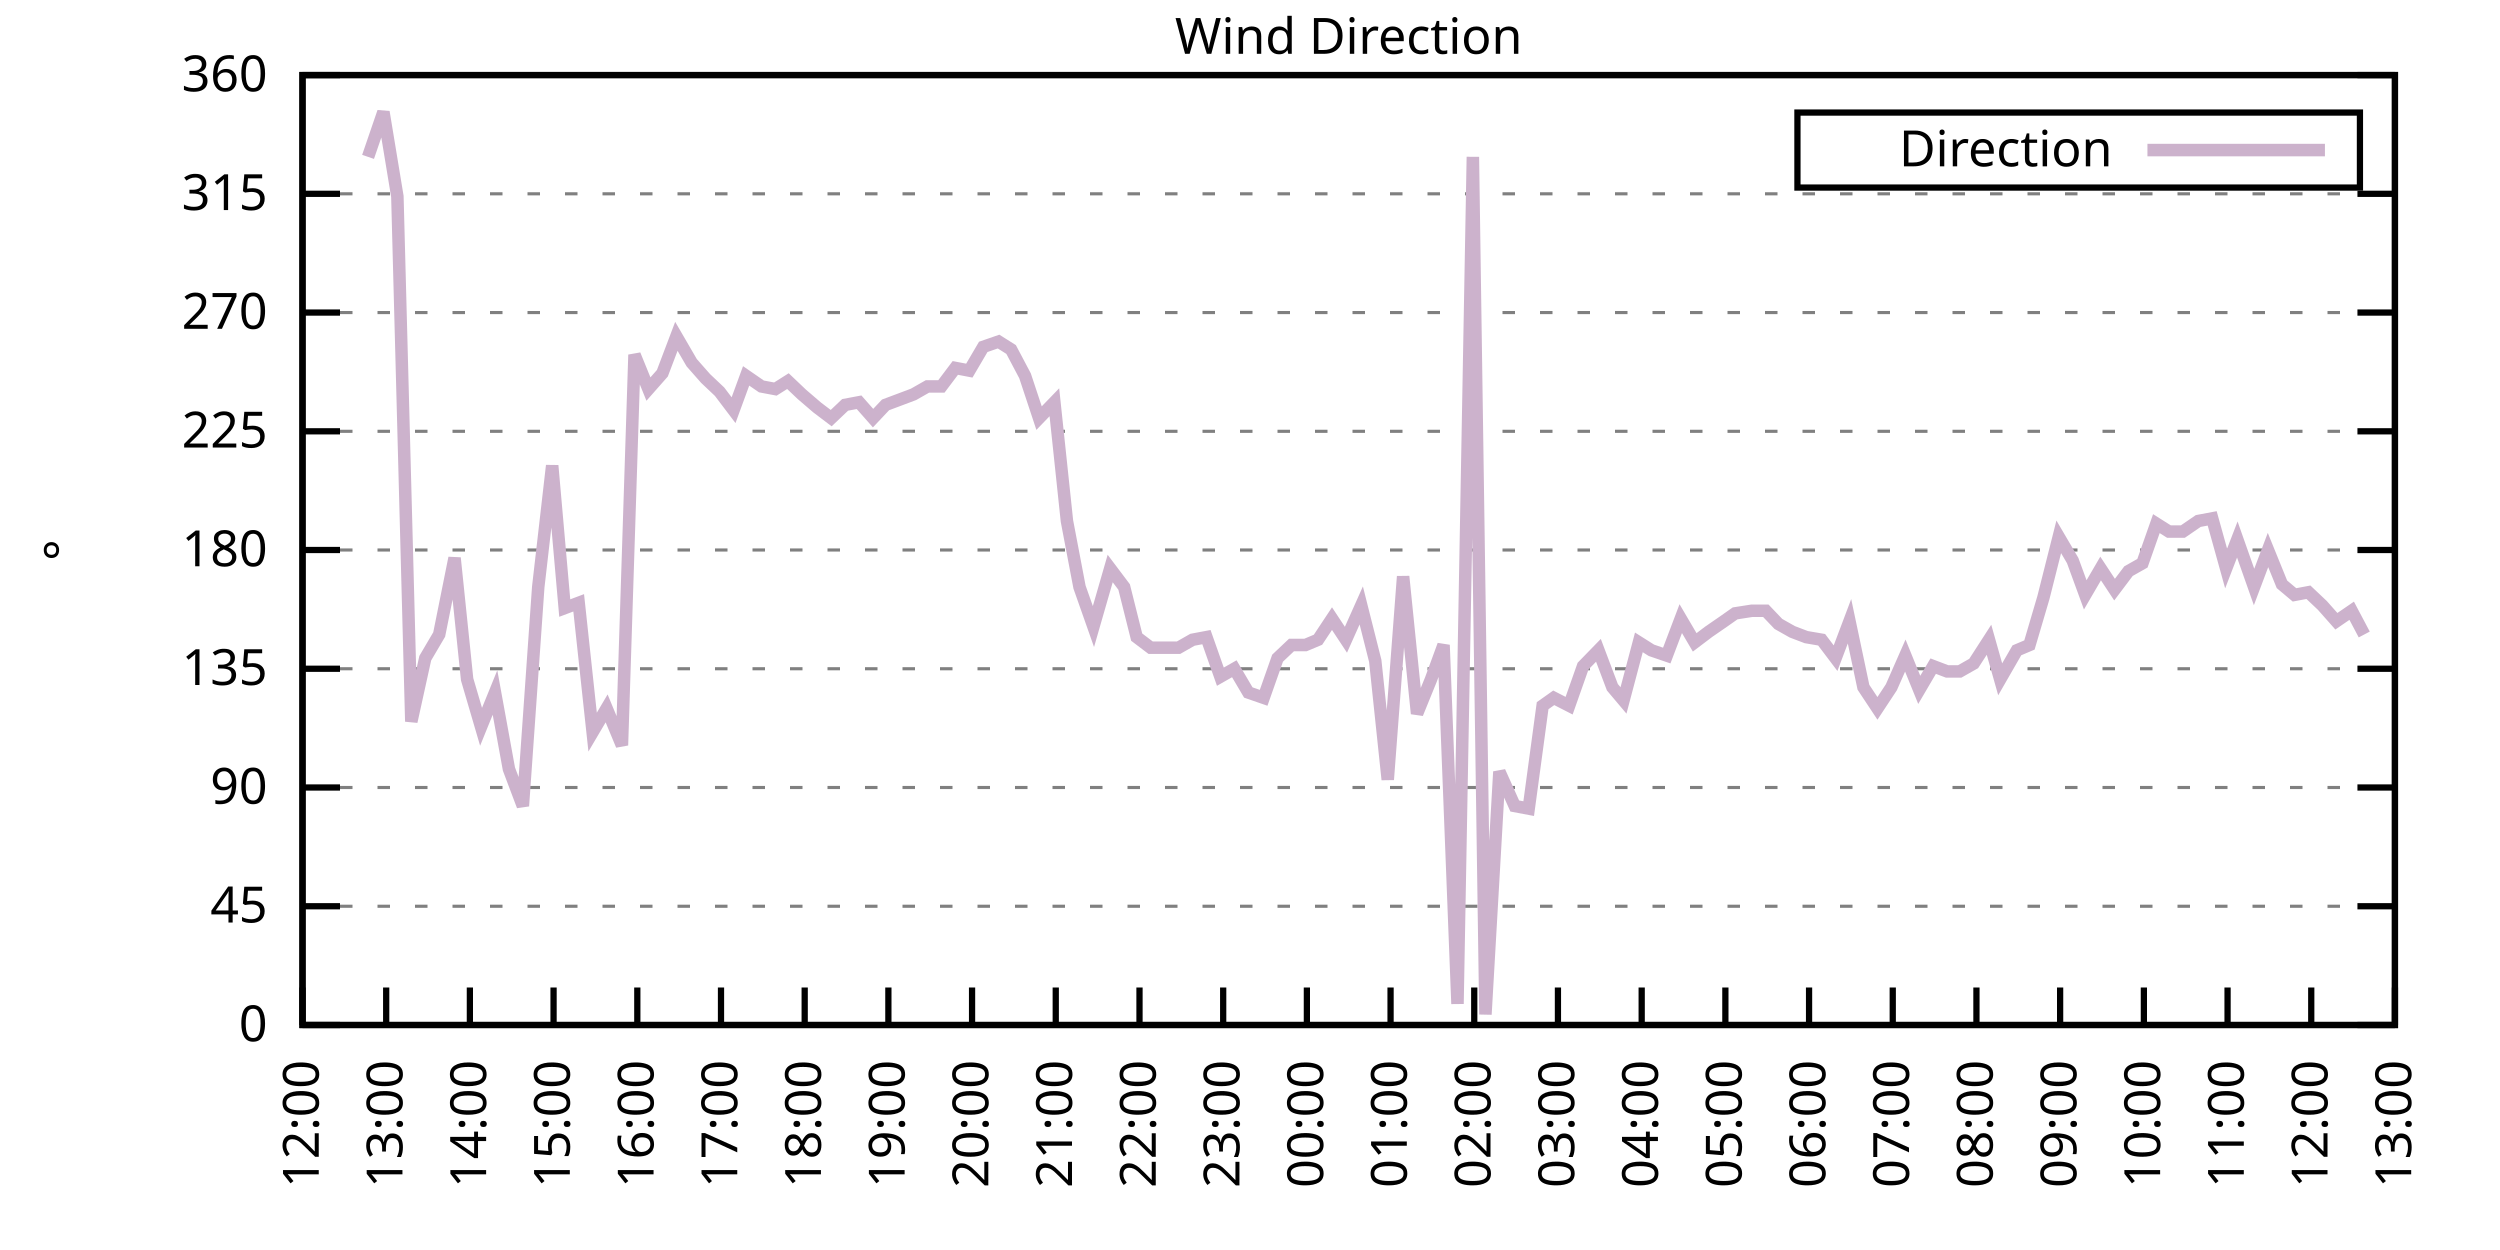
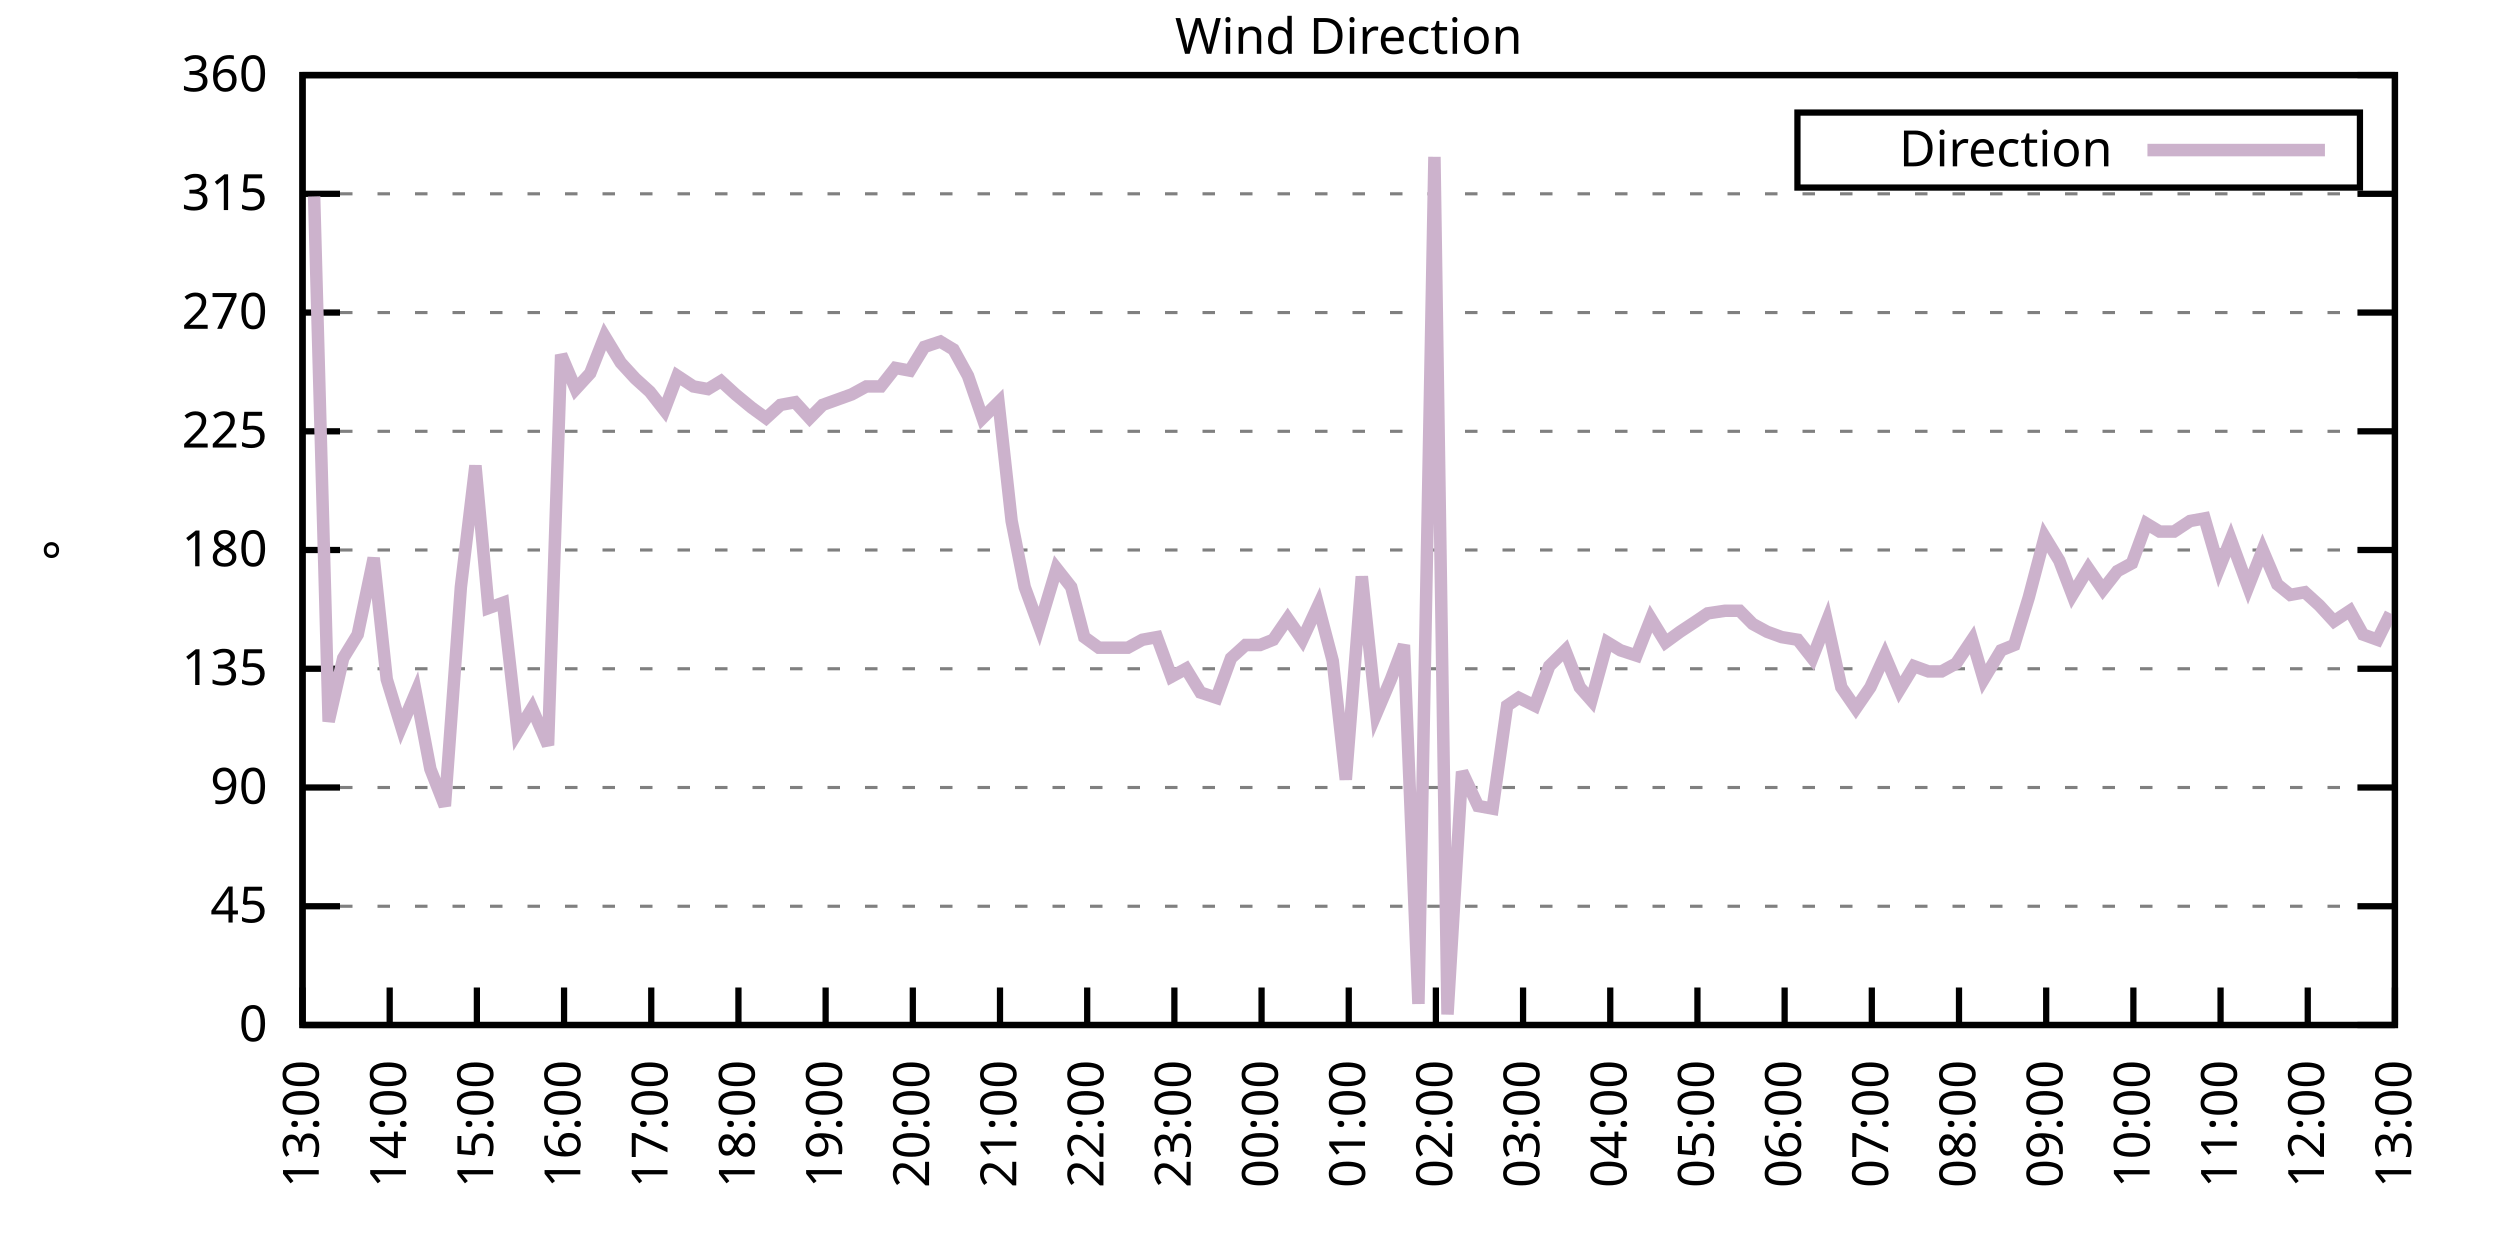
<svg xmlns="http://www.w3.org/2000/svg" xmlns:xlink="http://www.w3.org/1999/xlink" width="400" height="200" viewBox="0 0 400 200">
  <g id="gnuplot_canvas">
    <rect x="0" y="0" width="400" height="200" fill="none" />
    <defs>
      <circle id="gpDot" r="0.5" stroke-width="0.5" stroke="currentColor" />
      <path id="gpPt0" stroke-width="0.333" stroke="currentColor" d="M-1,0 h2 M0,-1 v2" />
      <path id="gpPt1" stroke-width="0.333" stroke="currentColor" d="M-1,-1 L1,1 M1,-1 L-1,1" />
      <path id="gpPt2" stroke-width="0.333" stroke="currentColor" d="M-1,0 L1,0 M0,-1 L0,1 M-1,-1 L1,1 M-1,1 L1,-1" />
      <rect id="gpPt3" stroke-width="0.333" stroke="currentColor" x="-1" y="-1" width="2" height="2" />
      <rect id="gpPt4" stroke-width="0.333" stroke="currentColor" fill="currentColor" x="-1" y="-1" width="2" height="2" />
      <circle id="gpPt5" stroke-width="0.333" stroke="currentColor" cx="0" cy="0" r="1" />
      <use xlink:href="#gpPt5" id="gpPt6" fill="currentColor" stroke="none" />
      <path id="gpPt7" stroke-width="0.333" stroke="currentColor" d="M0,-1.33 L-1.33,0.67 L1.33,0.67 z" />
      <use xlink:href="#gpPt7" id="gpPt8" fill="currentColor" stroke="none" />
      <use xlink:href="#gpPt7" id="gpPt9" stroke="currentColor" transform="rotate(180)" />
      <use xlink:href="#gpPt9" id="gpPt10" fill="currentColor" stroke="none" />
      <use xlink:href="#gpPt3" id="gpPt11" stroke="currentColor" transform="rotate(45)" />
      <use xlink:href="#gpPt11" id="gpPt12" fill="currentColor" stroke="none" />
      <path id="gpPt13" stroke-width="0.333" stroke="currentColor" d="M0,1.330 L1.265,0.411 L0.782,-1.067 L-0.782,-1.076 L-1.265,0.411 z" />
      <use xlink:href="#gpPt13" id="gpPt14" fill="currentColor" stroke="none" />
      <filter id="textbox" filterUnits="objectBoundingBox" x="0" y="0" height="1" width="1">
        <feFlood flood-color="white" flood-opacity="1" result="bgnd" />
        <feComposite in="SourceGraphic" in2="bgnd" operator="atop" />
      </filter>
      <filter id="greybox" filterUnits="objectBoundingBox" x="0" y="0" height="1" width="1">
        <feFlood flood-color="lightgrey" flood-opacity="1" result="grey" />
        <feComposite in="SourceGraphic" in2="grey" operator="atop" />
      </filter>
    </defs>
    <g fill="none" color="white" stroke="currentColor" stroke-width="1.00" stroke-linecap="butt" stroke-linejoin="miter">
</g>
    <g fill="none" color="black" stroke="currentColor" stroke-width="1.00" stroke-linecap="butt" stroke-linejoin="miter">
      <g stroke="none" shape-rendering="crispEdges">
        <polygon fill="rgb(255, 255, 255)" points="48.40,164.00 383.18,164.00 383.18,12.02 48.40,12.02 " />
      </g>
    </g>
    <g fill="none" color="black" stroke="currentColor" stroke-width="1.00" stroke-linecap="butt" stroke-linejoin="miter">
</g>
    <g fill="none" color="black" stroke="black" stroke-width="0.50" stroke-linecap="butt" stroke-linejoin="miter">
</g>
    <g fill="none" color="gray" stroke="currentColor" stroke-width="0.50" stroke-linecap="butt" stroke-linejoin="miter">
      <path stroke="gray" stroke-dasharray="2,4" class="gridline" d="M48.40,164.00 L383.19,164.00  " />
    </g>
    <g fill="none" color="gray" stroke="gray" stroke-width="1.00" stroke-linecap="butt" stroke-linejoin="miter">
</g>
    <g fill="none" color="black" stroke="currentColor" stroke-width="1.00" stroke-linecap="butt" stroke-linejoin="miter">
      <path stroke="black" d="M48.40,164.00 L54.40,164.00 M383.19,164.00 L377.19,164.00  " />
      <g transform="translate(42.80,166.60)" stroke="none" fill="black" font-family="Sans" font-size="8.00" text-anchor="end">
        <text>
          <tspan font-family="Sans"> 0</tspan>
        </text>
      </g>
    </g>
    <g fill="none" color="black" stroke="currentColor" stroke-width="1.00" stroke-linecap="butt" stroke-linejoin="miter">
</g>
    <g fill="none" color="black" stroke="black" stroke-width="0.50" stroke-linecap="butt" stroke-linejoin="miter">
</g>
    <g fill="none" color="gray" stroke="currentColor" stroke-width="0.50" stroke-linecap="butt" stroke-linejoin="miter">
      <path stroke="gray" stroke-dasharray="2,4" class="gridline" d="M48.40,145.00 L383.19,145.00  " />
    </g>
    <g fill="none" color="gray" stroke="gray" stroke-width="1.00" stroke-linecap="butt" stroke-linejoin="miter">
</g>
    <g fill="none" color="black" stroke="currentColor" stroke-width="1.00" stroke-linecap="butt" stroke-linejoin="miter">
      <path stroke="black" d="M48.40,145.00 L54.40,145.00 M383.19,145.00 L377.19,145.00  " />
      <g transform="translate(42.80,147.60)" stroke="none" fill="black" font-family="Sans" font-size="8.00" text-anchor="end">
        <text>
          <tspan font-family="Sans"> 45</tspan>
        </text>
      </g>
    </g>
    <g fill="none" color="black" stroke="currentColor" stroke-width="1.00" stroke-linecap="butt" stroke-linejoin="miter">
</g>
    <g fill="none" color="black" stroke="black" stroke-width="0.50" stroke-linecap="butt" stroke-linejoin="miter">
</g>
    <g fill="none" color="gray" stroke="currentColor" stroke-width="0.50" stroke-linecap="butt" stroke-linejoin="miter">
      <path stroke="gray" stroke-dasharray="2,4" class="gridline" d="M48.40,126.00 L383.19,126.00  " />
    </g>
    <g fill="none" color="gray" stroke="gray" stroke-width="1.00" stroke-linecap="butt" stroke-linejoin="miter">
</g>
    <g fill="none" color="black" stroke="currentColor" stroke-width="1.00" stroke-linecap="butt" stroke-linejoin="miter">
      <path stroke="black" d="M48.40,126.00 L54.40,126.00 M383.19,126.00 L377.19,126.00  " />
      <g transform="translate(42.80,128.60)" stroke="none" fill="black" font-family="Sans" font-size="8.00" text-anchor="end">
        <text>
          <tspan font-family="Sans"> 90</tspan>
        </text>
      </g>
    </g>
    <g fill="none" color="black" stroke="currentColor" stroke-width="1.00" stroke-linecap="butt" stroke-linejoin="miter">
</g>
    <g fill="none" color="black" stroke="black" stroke-width="0.50" stroke-linecap="butt" stroke-linejoin="miter">
</g>
    <g fill="none" color="gray" stroke="currentColor" stroke-width="0.50" stroke-linecap="butt" stroke-linejoin="miter">
      <path stroke="gray" stroke-dasharray="2,4" class="gridline" d="M48.40,107.00 L383.19,107.00  " />
    </g>
    <g fill="none" color="gray" stroke="gray" stroke-width="1.00" stroke-linecap="butt" stroke-linejoin="miter">
</g>
    <g fill="none" color="black" stroke="currentColor" stroke-width="1.00" stroke-linecap="butt" stroke-linejoin="miter">
      <path stroke="black" d="M48.40,107.00 L54.40,107.00 M383.19,107.00 L377.19,107.00  " />
      <g transform="translate(42.80,109.60)" stroke="none" fill="black" font-family="Sans" font-size="8.00" text-anchor="end">
        <text>
          <tspan font-family="Sans"> 135</tspan>
        </text>
      </g>
    </g>
    <g fill="none" color="black" stroke="currentColor" stroke-width="1.00" stroke-linecap="butt" stroke-linejoin="miter">
</g>
    <g fill="none" color="black" stroke="black" stroke-width="0.50" stroke-linecap="butt" stroke-linejoin="miter">
</g>
    <g fill="none" color="gray" stroke="currentColor" stroke-width="0.50" stroke-linecap="butt" stroke-linejoin="miter">
      <path stroke="gray" stroke-dasharray="2,4" class="gridline" d="M48.40,88.00 L383.19,88.00  " />
    </g>
    <g fill="none" color="gray" stroke="gray" stroke-width="1.00" stroke-linecap="butt" stroke-linejoin="miter">
</g>
    <g fill="none" color="black" stroke="currentColor" stroke-width="1.00" stroke-linecap="butt" stroke-linejoin="miter">
      <path stroke="black" d="M48.40,88.00 L54.40,88.00 M383.19,88.00 L377.19,88.00  " />
      <g transform="translate(42.80,90.60)" stroke="none" fill="black" font-family="Sans" font-size="8.00" text-anchor="end">
        <text>
          <tspan font-family="Sans"> 180</tspan>
        </text>
      </g>
    </g>
    <g fill="none" color="black" stroke="currentColor" stroke-width="1.00" stroke-linecap="butt" stroke-linejoin="miter">
</g>
    <g fill="none" color="black" stroke="black" stroke-width="0.50" stroke-linecap="butt" stroke-linejoin="miter">
</g>
    <g fill="none" color="gray" stroke="currentColor" stroke-width="0.50" stroke-linecap="butt" stroke-linejoin="miter">
      <path stroke="gray" stroke-dasharray="2,4" class="gridline" d="M48.40,69.01 L383.19,69.01  " />
    </g>
    <g fill="none" color="gray" stroke="gray" stroke-width="1.00" stroke-linecap="butt" stroke-linejoin="miter">
</g>
    <g fill="none" color="black" stroke="currentColor" stroke-width="1.00" stroke-linecap="butt" stroke-linejoin="miter">
      <path stroke="black" d="M48.40,69.01 L54.40,69.01 M383.19,69.01 L377.19,69.01  " />
      <g transform="translate(42.80,71.61)" stroke="none" fill="black" font-family="Sans" font-size="8.00" text-anchor="end">
        <text>
          <tspan font-family="Sans"> 225</tspan>
        </text>
      </g>
    </g>
    <g fill="none" color="black" stroke="currentColor" stroke-width="1.00" stroke-linecap="butt" stroke-linejoin="miter">
</g>
    <g fill="none" color="black" stroke="black" stroke-width="0.50" stroke-linecap="butt" stroke-linejoin="miter">
</g>
    <g fill="none" color="gray" stroke="currentColor" stroke-width="0.50" stroke-linecap="butt" stroke-linejoin="miter">
      <path stroke="gray" stroke-dasharray="2,4" class="gridline" d="M48.40,50.01 L383.19,50.01  " />
    </g>
    <g fill="none" color="gray" stroke="gray" stroke-width="1.00" stroke-linecap="butt" stroke-linejoin="miter">
</g>
    <g fill="none" color="black" stroke="currentColor" stroke-width="1.00" stroke-linecap="butt" stroke-linejoin="miter">
      <path stroke="black" d="M48.40,50.01 L54.40,50.01 M383.19,50.01 L377.19,50.01  " />
      <g transform="translate(42.80,52.61)" stroke="none" fill="black" font-family="Sans" font-size="8.00" text-anchor="end">
        <text>
          <tspan font-family="Sans"> 270</tspan>
        </text>
      </g>
    </g>
    <g fill="none" color="black" stroke="currentColor" stroke-width="1.00" stroke-linecap="butt" stroke-linejoin="miter">
</g>
    <g fill="none" color="black" stroke="black" stroke-width="0.50" stroke-linecap="butt" stroke-linejoin="miter">
</g>
    <g fill="none" color="gray" stroke="currentColor" stroke-width="0.50" stroke-linecap="butt" stroke-linejoin="miter">
      <path stroke="gray" stroke-dasharray="2,4" class="gridline" d="M48.40,31.01 L383.19,31.01  " />
    </g>
    <g fill="none" color="gray" stroke="gray" stroke-width="1.00" stroke-linecap="butt" stroke-linejoin="miter">
</g>
    <g fill="none" color="black" stroke="currentColor" stroke-width="1.00" stroke-linecap="butt" stroke-linejoin="miter">
      <path stroke="black" d="M48.40,31.01 L54.40,31.01 M383.19,31.01 L377.19,31.01  " />
      <g transform="translate(42.80,33.61)" stroke="none" fill="black" font-family="Sans" font-size="8.00" text-anchor="end">
        <text>
          <tspan font-family="Sans"> 315</tspan>
        </text>
      </g>
    </g>
    <g fill="none" color="black" stroke="currentColor" stroke-width="1.00" stroke-linecap="butt" stroke-linejoin="miter">
</g>
    <g fill="none" color="black" stroke="black" stroke-width="0.50" stroke-linecap="butt" stroke-linejoin="miter">
</g>
    <g fill="none" color="gray" stroke="currentColor" stroke-width="0.50" stroke-linecap="butt" stroke-linejoin="miter">
      <path stroke="gray" stroke-dasharray="2,4" class="gridline" d="M48.40,12.01 L383.19,12.01  " />
    </g>
    <g fill="none" color="gray" stroke="gray" stroke-width="1.00" stroke-linecap="butt" stroke-linejoin="miter">
</g>
    <g fill="none" color="black" stroke="currentColor" stroke-width="1.00" stroke-linecap="butt" stroke-linejoin="miter">
      <path stroke="black" d="M48.40,12.01 L54.40,12.01 M383.19,12.01 L377.19,12.01  " />
      <g transform="translate(42.80,14.61)" stroke="none" fill="black" font-family="Sans" font-size="8.00" text-anchor="end">
        <text>
          <tspan font-family="Sans"> 360</tspan>
        </text>
      </g>
    </g>
    <g fill="none" color="black" stroke="currentColor" stroke-width="1.00" stroke-linecap="butt" stroke-linejoin="miter">
      <path stroke="black" d="M48.40,164.00 L48.40,158.00  " />
      <g transform="translate(51.00,169.60) rotate(270.00)" stroke="none" fill="black" font-family="Sans" font-size="8.00" text-anchor="end">
        <text>
-           <tspan font-family="Sans">12:00</tspan>
-         </text>
-       </g>
-     </g>
-     <g fill="none" color="black" stroke="currentColor" stroke-width="1.00" stroke-linecap="butt" stroke-linejoin="miter">
-       <path stroke="black" d="M61.79,164.00 L61.79,158.00  " />
-       <g transform="translate(64.39,169.60) rotate(270.00)" stroke="none" fill="black" font-family="Sans" font-size="8.00" text-anchor="end">
-         <text>
          <tspan font-family="Sans">13:00</tspan>
        </text>
      </g>
    </g>
    <g fill="none" color="black" stroke="currentColor" stroke-width="1.00" stroke-linecap="butt" stroke-linejoin="miter">
-       <path stroke="black" d="M75.18,164.00 L75.18,158.00  " />
-       <g transform="translate(77.78,169.60) rotate(270.00)" stroke="none" fill="black" font-family="Sans" font-size="8.00" text-anchor="end">
+       <path stroke="black" d="M62.35,164.00 L62.35,158.00  " />
+       <g transform="translate(64.95,169.60) rotate(270.00)" stroke="none" fill="black" font-family="Sans" font-size="8.00" text-anchor="end">
        <text>
          <tspan font-family="Sans">14:00</tspan>
        </text>
      </g>
    </g>
    <g fill="none" color="black" stroke="currentColor" stroke-width="1.00" stroke-linecap="butt" stroke-linejoin="miter">
-       <path stroke="black" d="M88.57,164.00 L88.57,158.00  " />
-       <g transform="translate(91.17,169.60) rotate(270.00)" stroke="none" fill="black" font-family="Sans" font-size="8.00" text-anchor="end">
+       <path stroke="black" d="M76.30,164.00 L76.30,158.00  " />
+       <g transform="translate(78.90,169.60) rotate(270.00)" stroke="none" fill="black" font-family="Sans" font-size="8.00" text-anchor="end">
        <text>
          <tspan font-family="Sans">15:00</tspan>
        </text>
      </g>
    </g>
    <g fill="none" color="black" stroke="currentColor" stroke-width="1.00" stroke-linecap="butt" stroke-linejoin="miter">
-       <path stroke="black" d="M101.97,164.00 L101.97,158.00  " />
-       <g transform="translate(104.57,169.60) rotate(270.00)" stroke="none" fill="black" font-family="Sans" font-size="8.00" text-anchor="end">
+       <path stroke="black" d="M90.25,164.00 L90.25,158.00  " />
+       <g transform="translate(92.85,169.60) rotate(270.00)" stroke="none" fill="black" font-family="Sans" font-size="8.00" text-anchor="end">
        <text>
          <tspan font-family="Sans">16:00</tspan>
        </text>
      </g>
    </g>
    <g fill="none" color="black" stroke="currentColor" stroke-width="1.00" stroke-linecap="butt" stroke-linejoin="miter">
-       <path stroke="black" d="M115.36,164.00 L115.36,158.00  " />
-       <g transform="translate(117.96,169.60) rotate(270.00)" stroke="none" fill="black" font-family="Sans" font-size="8.00" text-anchor="end">
+       <path stroke="black" d="M104.20,164.00 L104.20,158.00  " />
+       <g transform="translate(106.80,169.60) rotate(270.00)" stroke="none" fill="black" font-family="Sans" font-size="8.00" text-anchor="end">
        <text>
          <tspan font-family="Sans">17:00</tspan>
        </text>
      </g>
    </g>
    <g fill="none" color="black" stroke="currentColor" stroke-width="1.00" stroke-linecap="butt" stroke-linejoin="miter">
-       <path stroke="black" d="M128.75,164.00 L128.75,158.00  " />
-       <g transform="translate(131.35,169.60) rotate(270.00)" stroke="none" fill="black" font-family="Sans" font-size="8.00" text-anchor="end">
+       <path stroke="black" d="M118.15,164.00 L118.15,158.00  " />
+       <g transform="translate(120.75,169.60) rotate(270.00)" stroke="none" fill="black" font-family="Sans" font-size="8.00" text-anchor="end">
        <text>
          <tspan font-family="Sans">18:00</tspan>
        </text>
      </g>
    </g>
    <g fill="none" color="black" stroke="currentColor" stroke-width="1.00" stroke-linecap="butt" stroke-linejoin="miter">
-       <path stroke="black" d="M142.14,164.00 L142.14,158.00  " />
-       <g transform="translate(144.74,169.60) rotate(270.00)" stroke="none" fill="black" font-family="Sans" font-size="8.00" text-anchor="end">
+       <path stroke="black" d="M132.10,164.00 L132.10,158.00  " />
+       <g transform="translate(134.70,169.60) rotate(270.00)" stroke="none" fill="black" font-family="Sans" font-size="8.00" text-anchor="end">
        <text>
          <tspan font-family="Sans">19:00</tspan>
        </text>
      </g>
    </g>
    <g fill="none" color="black" stroke="currentColor" stroke-width="1.00" stroke-linecap="butt" stroke-linejoin="miter">
-       <path stroke="black" d="M155.53,164.00 L155.53,158.00  " />
-       <g transform="translate(158.13,169.60) rotate(270.00)" stroke="none" fill="black" font-family="Sans" font-size="8.00" text-anchor="end">
+       <path stroke="black" d="M146.05,164.00 L146.05,158.00  " />
+       <g transform="translate(148.65,169.60) rotate(270.00)" stroke="none" fill="black" font-family="Sans" font-size="8.00" text-anchor="end">
        <text>
          <tspan font-family="Sans">20:00</tspan>
        </text>
      </g>
    </g>
    <g fill="none" color="black" stroke="currentColor" stroke-width="1.00" stroke-linecap="butt" stroke-linejoin="miter">
-       <path stroke="black" d="M168.92,164.00 L168.92,158.00  " />
-       <g transform="translate(171.52,169.60) rotate(270.00)" stroke="none" fill="black" font-family="Sans" font-size="8.00" text-anchor="end">
+       <path stroke="black" d="M160.00,164.00 L160.00,158.00  " />
+       <g transform="translate(162.60,169.60) rotate(270.00)" stroke="none" fill="black" font-family="Sans" font-size="8.00" text-anchor="end">
        <text>
          <tspan font-family="Sans">21:00</tspan>
        </text>
      </g>
    </g>
    <g fill="none" color="black" stroke="currentColor" stroke-width="1.00" stroke-linecap="butt" stroke-linejoin="miter">
-       <path stroke="black" d="M182.32,164.00 L182.32,158.00  " />
-       <g transform="translate(184.92,169.60) rotate(270.00)" stroke="none" fill="black" font-family="Sans" font-size="8.00" text-anchor="end">
+       <path stroke="black" d="M173.95,164.00 L173.95,158.00  " />
+       <g transform="translate(176.55,169.60) rotate(270.00)" stroke="none" fill="black" font-family="Sans" font-size="8.00" text-anchor="end">
        <text>
          <tspan font-family="Sans">22:00</tspan>
        </text>
      </g>
    </g>
    <g fill="none" color="black" stroke="currentColor" stroke-width="1.00" stroke-linecap="butt" stroke-linejoin="miter">
-       <path stroke="black" d="M195.71,164.00 L195.71,158.00  " />
-       <g transform="translate(198.31,169.60) rotate(270.00)" stroke="none" fill="black" font-family="Sans" font-size="8.00" text-anchor="end">
+       <path stroke="black" d="M187.90,164.00 L187.90,158.00  " />
+       <g transform="translate(190.50,169.60) rotate(270.00)" stroke="none" fill="black" font-family="Sans" font-size="8.00" text-anchor="end">
        <text>
          <tspan font-family="Sans">23:00</tspan>
        </text>
      </g>
    </g>
    <g fill="none" color="black" stroke="currentColor" stroke-width="1.00" stroke-linecap="butt" stroke-linejoin="miter">
-       <path stroke="black" d="M209.10,164.00 L209.10,158.00  " />
-       <g transform="translate(211.70,169.60) rotate(270.00)" stroke="none" fill="black" font-family="Sans" font-size="8.00" text-anchor="end">
+       <path stroke="black" d="M201.85,164.00 L201.85,158.00  " />
+       <g transform="translate(204.45,169.60) rotate(270.00)" stroke="none" fill="black" font-family="Sans" font-size="8.00" text-anchor="end">
        <text>
          <tspan font-family="Sans">00:00</tspan>
        </text>
      </g>
    </g>
    <g fill="none" color="black" stroke="currentColor" stroke-width="1.00" stroke-linecap="butt" stroke-linejoin="miter">
-       <path stroke="black" d="M222.49,164.00 L222.49,158.00  " />
-       <g transform="translate(225.09,169.60) rotate(270.00)" stroke="none" fill="black" font-family="Sans" font-size="8.00" text-anchor="end">
+       <path stroke="black" d="M215.80,164.00 L215.80,158.00  " />
+       <g transform="translate(218.40,169.60) rotate(270.00)" stroke="none" fill="black" font-family="Sans" font-size="8.00" text-anchor="end">
        <text>
          <tspan font-family="Sans">01:00</tspan>
        </text>
      </g>
    </g>
    <g fill="none" color="black" stroke="currentColor" stroke-width="1.00" stroke-linecap="butt" stroke-linejoin="miter">
-       <path stroke="black" d="M235.88,164.00 L235.88,158.00  " />
-       <g transform="translate(238.48,169.60) rotate(270.00)" stroke="none" fill="black" font-family="Sans" font-size="8.00" text-anchor="end">
+       <path stroke="black" d="M229.74,164.00 L229.74,158.00  " />
+       <g transform="translate(232.34,169.60) rotate(270.00)" stroke="none" fill="black" font-family="Sans" font-size="8.00" text-anchor="end">
        <text>
          <tspan font-family="Sans">02:00</tspan>
        </text>
      </g>
    </g>
    <g fill="none" color="black" stroke="currentColor" stroke-width="1.00" stroke-linecap="butt" stroke-linejoin="miter">
-       <path stroke="black" d="M249.27,164.00 L249.27,158.00  " />
-       <g transform="translate(251.87,169.60) rotate(270.00)" stroke="none" fill="black" font-family="Sans" font-size="8.00" text-anchor="end">
+       <path stroke="black" d="M243.69,164.00 L243.69,158.00  " />
+       <g transform="translate(246.29,169.60) rotate(270.00)" stroke="none" fill="black" font-family="Sans" font-size="8.00" text-anchor="end">
        <text>
          <tspan font-family="Sans">03:00</tspan>
        </text>
      </g>
    </g>
    <g fill="none" color="black" stroke="currentColor" stroke-width="1.00" stroke-linecap="butt" stroke-linejoin="miter">
-       <path stroke="black" d="M262.67,164.00 L262.67,158.00  " />
-       <g transform="translate(265.27,169.60) rotate(270.00)" stroke="none" fill="black" font-family="Sans" font-size="8.00" text-anchor="end">
+       <path stroke="black" d="M257.64,164.00 L257.64,158.00  " />
+       <g transform="translate(260.24,169.60) rotate(270.00)" stroke="none" fill="black" font-family="Sans" font-size="8.00" text-anchor="end">
        <text>
          <tspan font-family="Sans">04:00</tspan>
        </text>
      </g>
    </g>
    <g fill="none" color="black" stroke="currentColor" stroke-width="1.00" stroke-linecap="butt" stroke-linejoin="miter">
-       <path stroke="black" d="M276.06,164.00 L276.06,158.00  " />
-       <g transform="translate(278.66,169.60) rotate(270.00)" stroke="none" fill="black" font-family="Sans" font-size="8.00" text-anchor="end">
+       <path stroke="black" d="M271.59,164.00 L271.59,158.00  " />
+       <g transform="translate(274.19,169.60) rotate(270.00)" stroke="none" fill="black" font-family="Sans" font-size="8.00" text-anchor="end">
        <text>
          <tspan font-family="Sans">05:00</tspan>
        </text>
      </g>
    </g>
    <g fill="none" color="black" stroke="currentColor" stroke-width="1.00" stroke-linecap="butt" stroke-linejoin="miter">
-       <path stroke="black" d="M289.45,164.00 L289.45,158.00  " />
-       <g transform="translate(292.05,169.60) rotate(270.00)" stroke="none" fill="black" font-family="Sans" font-size="8.00" text-anchor="end">
+       <path stroke="black" d="M285.54,164.00 L285.54,158.00  " />
+       <g transform="translate(288.14,169.60) rotate(270.00)" stroke="none" fill="black" font-family="Sans" font-size="8.00" text-anchor="end">
        <text>
          <tspan font-family="Sans">06:00</tspan>
        </text>
      </g>
    </g>
    <g fill="none" color="black" stroke="currentColor" stroke-width="1.00" stroke-linecap="butt" stroke-linejoin="miter">
-       <path stroke="black" d="M302.84,164.00 L302.84,158.00  " />
-       <g transform="translate(305.44,169.60) rotate(270.00)" stroke="none" fill="black" font-family="Sans" font-size="8.00" text-anchor="end">
+       <path stroke="black" d="M299.49,164.00 L299.49,158.00  " />
+       <g transform="translate(302.09,169.60) rotate(270.00)" stroke="none" fill="black" font-family="Sans" font-size="8.00" text-anchor="end">
        <text>
          <tspan font-family="Sans">07:00</tspan>
        </text>
      </g>
    </g>
    <g fill="none" color="black" stroke="currentColor" stroke-width="1.00" stroke-linecap="butt" stroke-linejoin="miter">
-       <path stroke="black" d="M316.23,164.00 L316.23,158.00  " />
-       <g transform="translate(318.83,169.60) rotate(270.00)" stroke="none" fill="black" font-family="Sans" font-size="8.00" text-anchor="end">
+       <path stroke="black" d="M313.44,164.00 L313.44,158.00  " />
+       <g transform="translate(316.04,169.60) rotate(270.00)" stroke="none" fill="black" font-family="Sans" font-size="8.00" text-anchor="end">
        <text>
          <tspan font-family="Sans">08:00</tspan>
        </text>
      </g>
    </g>
    <g fill="none" color="black" stroke="currentColor" stroke-width="1.00" stroke-linecap="butt" stroke-linejoin="miter">
-       <path stroke="black" d="M329.62,164.00 L329.62,158.00  " />
-       <g transform="translate(332.22,169.60) rotate(270.00)" stroke="none" fill="black" font-family="Sans" font-size="8.00" text-anchor="end">
+       <path stroke="black" d="M327.39,164.00 L327.39,158.00  " />
+       <g transform="translate(329.99,169.60) rotate(270.00)" stroke="none" fill="black" font-family="Sans" font-size="8.00" text-anchor="end">
        <text>
          <tspan font-family="Sans">09:00</tspan>
        </text>
      </g>
    </g>
    <g fill="none" color="black" stroke="currentColor" stroke-width="1.00" stroke-linecap="butt" stroke-linejoin="miter">
-       <path stroke="black" d="M343.02,164.00 L343.02,158.00  " />
-       <g transform="translate(345.62,169.60) rotate(270.00)" stroke="none" fill="black" font-family="Sans" font-size="8.00" text-anchor="end">
+       <path stroke="black" d="M341.34,164.00 L341.34,158.00  " />
+       <g transform="translate(343.94,169.60) rotate(270.00)" stroke="none" fill="black" font-family="Sans" font-size="8.00" text-anchor="end">
        <text>
          <tspan font-family="Sans">10:00</tspan>
        </text>
      </g>
    </g>
    <g fill="none" color="black" stroke="currentColor" stroke-width="1.00" stroke-linecap="butt" stroke-linejoin="miter">
-       <path stroke="black" d="M356.41,164.00 L356.41,158.00  " />
-       <g transform="translate(359.01,169.60) rotate(270.00)" stroke="none" fill="black" font-family="Sans" font-size="8.00" text-anchor="end">
+       <path stroke="black" d="M355.29,164.00 L355.29,158.00  " />
+       <g transform="translate(357.89,169.60) rotate(270.00)" stroke="none" fill="black" font-family="Sans" font-size="8.00" text-anchor="end">
        <text>
          <tspan font-family="Sans">11:00</tspan>
        </text>
      </g>
    </g>
    <g fill="none" color="black" stroke="currentColor" stroke-width="1.00" stroke-linecap="butt" stroke-linejoin="miter">
-       <path stroke="black" d="M369.80,164.00 L369.80,158.00  " />
-       <g transform="translate(372.40,169.60) rotate(270.00)" stroke="none" fill="black" font-family="Sans" font-size="8.00" text-anchor="end">
+       <path stroke="black" d="M369.24,164.00 L369.24,158.00  " />
+       <g transform="translate(371.84,169.60) rotate(270.00)" stroke="none" fill="black" font-family="Sans" font-size="8.00" text-anchor="end">
        <text>
          <tspan font-family="Sans">12:00</tspan>
        </text>
      </g>
    </g>
    <g fill="none" color="black" stroke="currentColor" stroke-width="1.00" stroke-linecap="butt" stroke-linejoin="miter">
      <path stroke="black" d="M383.19,164.00 L383.19,158.00  " />
      <g transform="translate(385.79,169.60) rotate(270.00)" stroke="none" fill="black" font-family="Sans" font-size="8.00" text-anchor="end">
        <text>
          <tspan font-family="Sans">13:00</tspan>
        </text>
      </g>
    </g>
    <g fill="none" color="black" stroke="currentColor" stroke-width="1.00" stroke-linecap="butt" stroke-linejoin="miter">
</g>
    <g fill="none" color="black" stroke="currentColor" stroke-width="1.00" stroke-linecap="butt" stroke-linejoin="miter">
      <path stroke="black" d="M48.40,12.01 L48.40,164.00 L383.19,164.00 L383.19,12.01 L48.40,12.01 Z  " />
    </g>
    <g fill="none" color="black" stroke="currentColor" stroke-width="1.00" stroke-linecap="butt" stroke-linejoin="miter">
</g>
    <g fill="none" color="black" stroke="currentColor" stroke-width="1.00" stroke-linecap="butt" stroke-linejoin="miter">
      <path stroke="black" d="M287.59,30.01 L287.59,18.01 L377.59,18.01 L377.59,30.01 L287.59,30.01 Z  " />
    </g>
    <g id="Wind_direction_plot_1">
      <g fill="none" color="white" stroke="black" stroke-width="2.00" stroke-linecap="butt" stroke-linejoin="miter">
</g>
      <g fill="none" color="black" stroke="currentColor" stroke-width="2.00" stroke-linecap="butt" stroke-linejoin="miter">
        <g transform="translate(337.99,26.61)" stroke="none" fill="black" font-family="Sans" font-size="8.00" text-anchor="end">
          <text>
            <tspan font-family="Sans">Direction</tspan>
          </text>
        </g>
      </g>
      <g fill="none" color="black" stroke="currentColor" stroke-width="2.00" stroke-linecap="butt" stroke-linejoin="miter">
-         <path stroke="rgb(204, 178, 204)" d="M343.59,24.01 L371.99,24.01 M58.89,25.10 L61.35,17.92 L63.58,31.43 L65.81,115.45 L68.04,105.31 L70.27,101.52   L72.73,89.27 L74.74,108.69 L76.97,116.29 L79.20,110.80 L81.43,123.05 L83.66,128.96 L86.12,93.92 L88.35,74.49   L90.36,97.29 L92.59,96.45 L94.82,117.14 L97.06,113.34 L99.51,119.25 L101.52,56.76 L103.75,62.25 L105.98,59.72   L108.22,53.81 L110.67,58.03 L112.90,60.56 L115.13,62.67 L117.37,65.63 L119.38,60.14 L121.83,61.83 L124.06,62.25   L126.07,60.98 L128.30,63.10 L130.76,65.21 L132.99,66.90 L135.22,64.78 L137.45,64.36 L139.69,66.90 L141.69,64.78   L143.93,63.94 L146.16,63.10 L148.39,61.83 L150.62,61.83 L152.85,58.87 L155.09,59.30 L157.32,55.50 L159.77,54.65   L161.78,55.92 L164.01,60.14 L166.25,66.90 L168.70,64.36 L170.71,83.36 L172.72,93.92 L174.95,100.25 L177.63,90.96   L179.86,93.92 L181.87,101.94 L184.10,103.63 L186.33,103.63 L188.57,103.63 L190.80,102.36 L193.03,101.94 L195.26,108.27   L197.49,107.00 L199.73,110.80 L202.18,111.65 L204.41,105.31 L206.64,103.20 L208.88,103.20 L210.88,102.36 L213.12,98.98   L215.35,102.36 L217.80,96.87 L220.04,105.74 L222.04,124.74 L224.50,92.23 L226.73,114.18 L228.96,108.69 L230.97,103.20   L233.20,160.62 L235.66,25.10 L237.67,162.31 L239.90,123.47 L242.36,128.96 L244.59,129.38 L246.82,112.91 L248.60,111.65   L251.06,112.91 L253.29,106.58 L255.75,104.05 L257.98,109.96 L259.76,112.07 L262.22,102.78 L264.23,104.05 L266.68,104.89   L268.92,98.98 L271.15,102.78 L273.38,101.09 L275.83,99.40 L277.62,98.14 L280.30,97.72 L282.53,97.72 L284.54,99.83   L286.77,101.09 L289.00,101.94 L291.46,102.36 L293.69,105.31 L295.92,99.40 L298.15,109.96 L300.39,113.34 L302.62,109.96   L304.85,104.89 L307.08,110.38 L309.31,106.58 L311.54,107.43 L313.55,107.43 L315.79,106.16 L318.24,102.36 L320.03,108.69   L322.70,104.05 L324.71,103.20 L326.95,95.60 L329.40,85.89 L331.63,89.69 L333.64,95.18 L336.10,90.96 L338.33,94.34   L340.56,91.38 L342.79,90.12 L345.02,83.78 L347.03,85.05 L349.26,85.05 L351.72,83.36 L353.95,82.94 L356.18,90.96   L357.97,86.32 L360.65,93.92 L362.88,88.00 L365.11,93.49 L367.12,95.18 L369.35,94.76 L371.58,96.87 L373.82,99.40   L376.27,97.72 L378.28,101.52  " />
+         <path stroke="rgb(204, 178, 204)" d="M343.59,24.01 L371.99,24.01 M50.26,31.43 L52.58,115.45 L54.91,105.31 L57.23,101.52 L59.79,89.27 L61.88,108.69   L64.21,116.29 L66.53,110.80 L68.86,123.05 L71.18,128.96 L73.74,93.92 L76.07,74.49 L78.16,97.29 L80.48,96.45   L82.81,117.14 L85.13,113.34 L87.69,119.25 L89.78,56.76 L92.11,62.25 L94.43,59.72 L96.76,53.81 L99.32,58.03   L101.64,60.56 L103.97,62.67 L106.29,65.63 L108.38,60.14 L110.94,61.83 L113.27,62.25 L115.36,60.98 L117.68,63.10   L120.24,65.21 L122.57,66.90 L124.89,64.78 L127.22,64.36 L129.54,66.90 L131.63,64.78 L133.96,63.94 L136.28,63.10   L138.61,61.83 L140.93,61.83 L143.26,58.87 L145.58,59.30 L147.91,55.50 L150.46,54.65 L152.56,55.92 L154.88,60.14   L157.21,66.90 L159.76,64.36 L161.86,83.36 L163.95,93.92 L166.27,100.25 L169.06,90.96 L171.39,93.92 L173.48,101.94   L175.81,103.63 L178.13,103.63 L180.46,103.63 L182.78,102.36 L185.11,101.94 L187.43,108.27 L189.76,107.00 L192.08,110.80   L194.64,111.65 L196.96,105.31 L199.29,103.20 L201.61,103.20 L203.71,102.36 L206.03,98.98 L208.36,102.36 L210.91,96.87   L213.24,105.74 L215.33,124.74 L217.89,92.23 L220.21,114.18 L222.54,108.69 L224.63,103.20 L226.95,160.62 L229.51,25.10   L231.60,162.31 L233.93,123.47 L236.49,128.96 L238.81,129.38 L241.14,112.91 L243.00,111.65 L245.55,112.91 L247.88,106.58   L250.44,104.05 L252.76,109.96 L254.62,112.07 L257.18,102.78 L259.27,104.05 L261.83,104.89 L264.15,98.98 L266.48,102.78   L268.80,101.09 L271.36,99.40 L273.22,98.14 L276.01,97.72 L278.34,97.72 L280.43,99.83 L282.75,101.09 L285.08,101.94   L287.64,102.36 L289.96,105.31 L292.29,99.40 L294.61,109.96 L296.94,113.34 L299.26,109.96 L301.58,104.89 L303.91,110.38   L306.23,106.58 L308.56,107.43 L310.65,107.43 L312.98,106.16 L315.53,102.36 L317.39,108.69 L320.18,104.05 L322.28,103.20   L324.60,95.60 L327.16,85.89 L329.48,89.69 L331.58,95.18 L334.13,90.96 L336.46,94.34 L338.78,91.38 L341.11,90.12   L343.43,83.78 L345.53,85.05 L347.85,85.05 L350.41,83.36 L352.73,82.94 L355.06,90.96 L356.92,86.32 L359.71,93.92   L362.03,88.00 L364.36,93.49 L366.45,95.18 L368.78,94.76 L371.10,96.87 L373.43,99.40 L375.98,97.72 L378.08,101.52   L380.40,102.36 L382.49,98.14  " />
      </g>
    </g>
    <g fill="none" color="black" stroke="currentColor" stroke-width="2.00" stroke-linecap="butt" stroke-linejoin="miter">
</g>
    <g fill="none" color="black" stroke="black" stroke-width="1.00" stroke-linecap="butt" stroke-linejoin="miter">
</g>
    <g fill="none" color="black" stroke="currentColor" stroke-width="1.00" stroke-linecap="butt" stroke-linejoin="miter">
      <path stroke="black" d="M48.40,12.01 L48.40,164.00 L383.19,164.00 L383.19,12.01 L48.40,12.01 Z  " />
      <g transform="translate(12.80,88.01) rotate(270.00)" stroke="none" fill="black" font-family="Sans" font-size="8.00" text-anchor="middle">
        <text>
          <tspan font-family="Sans">°</tspan>
        </text>
      </g>
    </g>
    <g fill="none" color="black" stroke="currentColor" stroke-width="1.00" stroke-linecap="butt" stroke-linejoin="miter">
</g>
    <g fill="none" color="black" stroke="currentColor" stroke-width="1.00" stroke-linecap="butt" stroke-linejoin="miter">
      <g transform="translate(215.79,8.61)" stroke="none" fill="black" font-family="Sans" font-size="8.00" text-anchor="middle">
        <text>
          <tspan font-family="Sans">Wind Direction</tspan>
        </text>
      </g>
    </g>
    <g fill="none" color="black" stroke="currentColor" stroke-width="1.00" stroke-linecap="butt" stroke-linejoin="miter">
</g>
  </g>
</svg>
